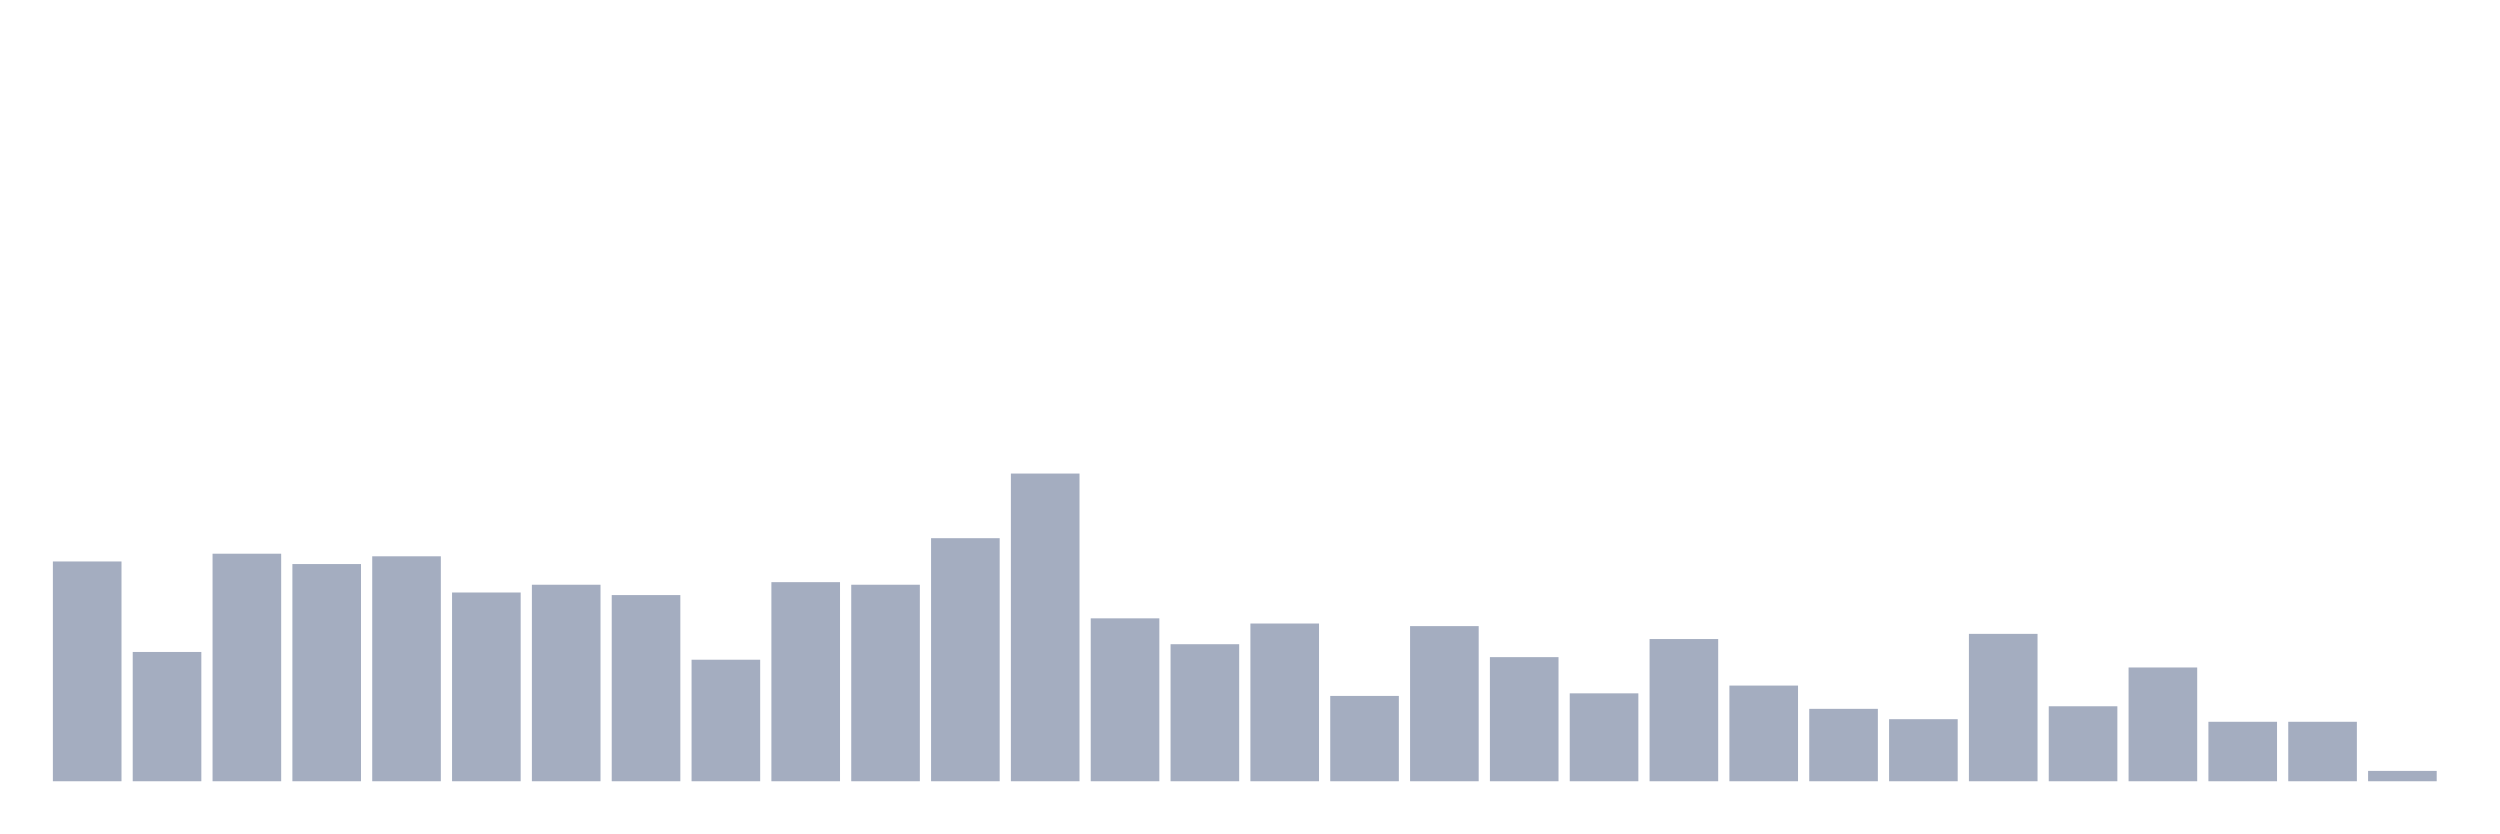
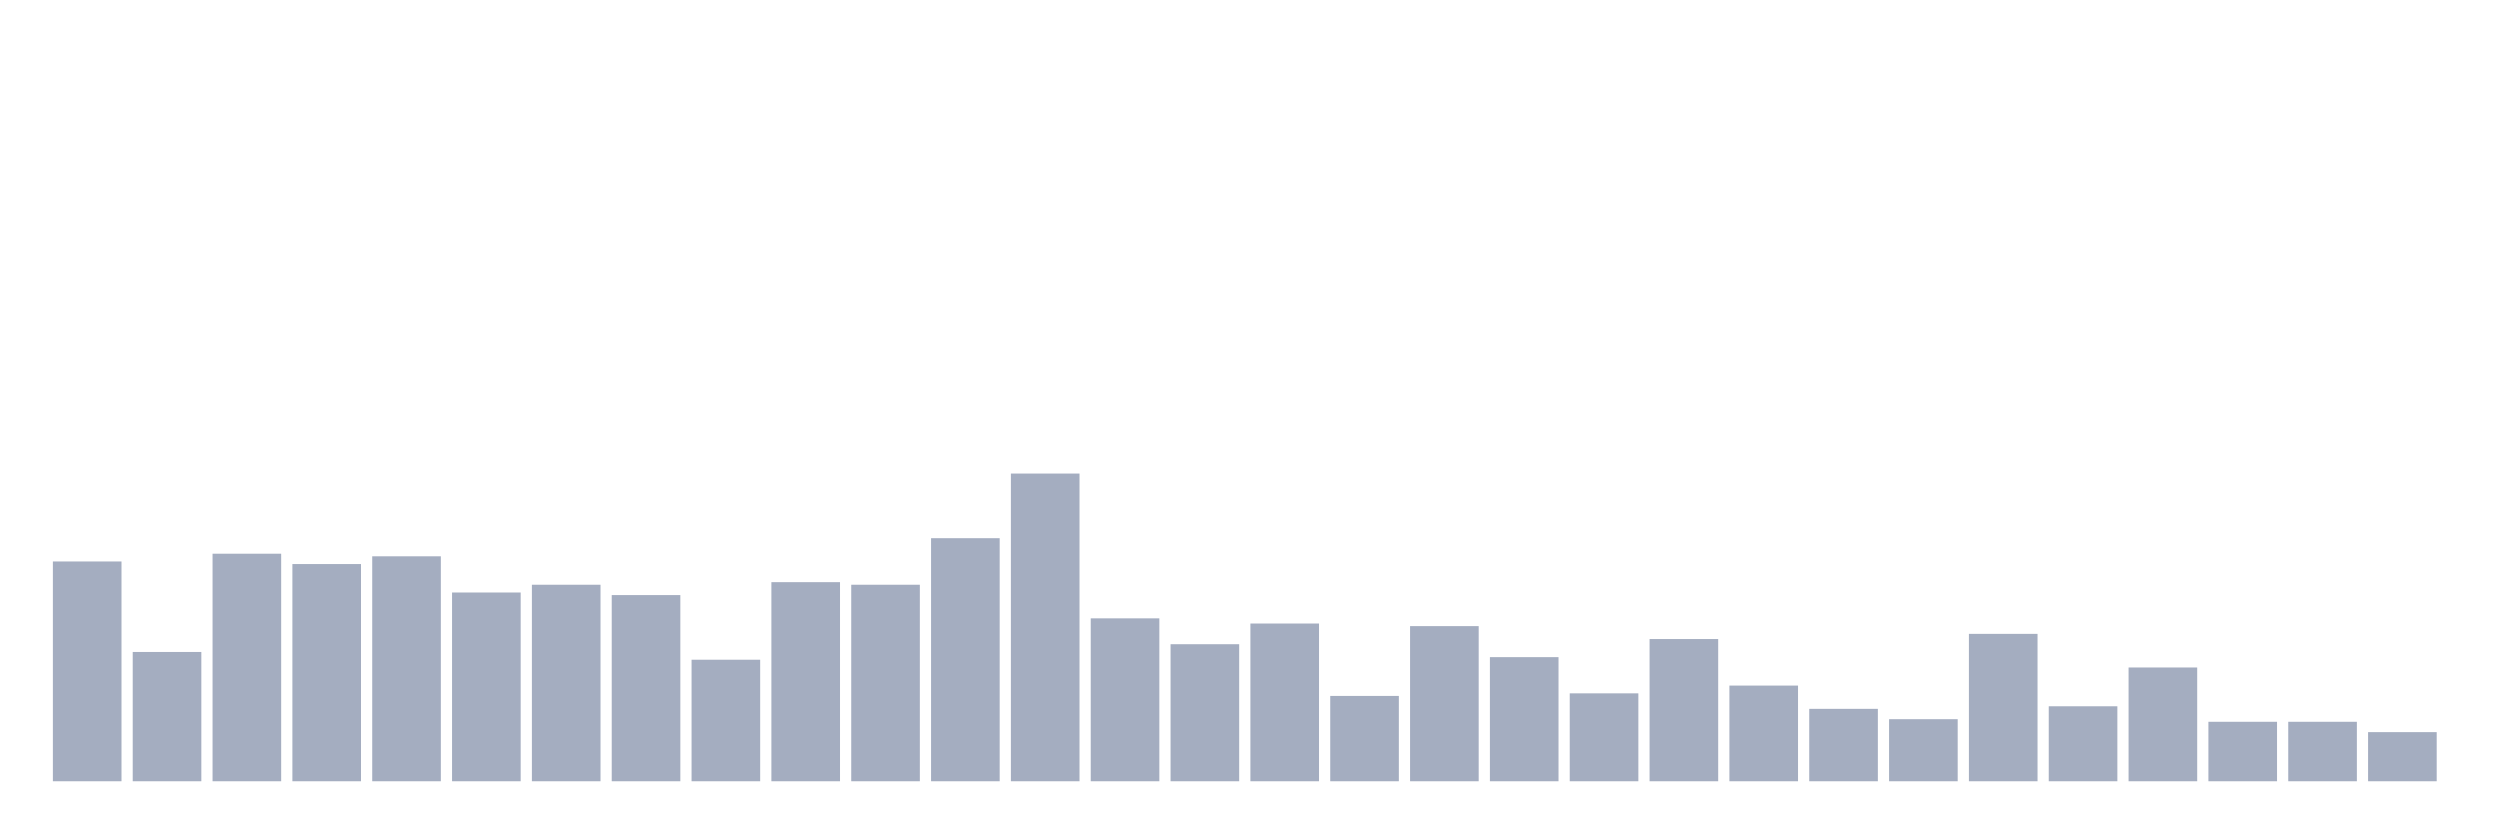
<svg xmlns="http://www.w3.org/2000/svg" viewBox="0 0 480 160">
  <g transform="translate(10,10)">
    <rect class="bar" x="0.153" width="13.175" y="97.801" height="42.199" fill="rgb(164,173,192)" />
    <rect class="bar" x="15.482" width="13.175" y="115.177" height="24.823" fill="rgb(164,173,192)" />
    <rect class="bar" x="30.81" width="13.175" y="96.312" height="43.688" fill="rgb(164,173,192)" />
    <rect class="bar" x="46.138" width="13.175" y="98.298" height="41.702" fill="rgb(164,173,192)" />
    <rect class="bar" x="61.466" width="13.175" y="96.809" height="43.191" fill="rgb(164,173,192)" />
    <rect class="bar" x="76.794" width="13.175" y="103.759" height="36.241" fill="rgb(164,173,192)" />
    <rect class="bar" x="92.123" width="13.175" y="102.27" height="37.73" fill="rgb(164,173,192)" />
    <rect class="bar" x="107.451" width="13.175" y="104.255" height="35.745" fill="rgb(164,173,192)" />
    <rect class="bar" x="122.779" width="13.175" y="116.667" height="23.333" fill="rgb(164,173,192)" />
    <rect class="bar" x="138.107" width="13.175" y="101.773" height="38.227" fill="rgb(164,173,192)" />
    <rect class="bar" x="153.436" width="13.175" y="102.27" height="37.73" fill="rgb(164,173,192)" />
    <rect class="bar" x="168.764" width="13.175" y="93.333" height="46.667" fill="rgb(164,173,192)" />
    <rect class="bar" x="184.092" width="13.175" y="80.922" height="59.078" fill="rgb(164,173,192)" />
    <rect class="bar" x="199.42" width="13.175" y="108.723" height="31.277" fill="rgb(164,173,192)" />
    <rect class="bar" x="214.748" width="13.175" y="113.688" height="26.312" fill="rgb(164,173,192)" />
    <rect class="bar" x="230.077" width="13.175" y="109.716" height="30.284" fill="rgb(164,173,192)" />
    <rect class="bar" x="245.405" width="13.175" y="123.617" height="16.383" fill="rgb(164,173,192)" />
    <rect class="bar" x="260.733" width="13.175" y="110.213" height="29.787" fill="rgb(164,173,192)" />
    <rect class="bar" x="276.061" width="13.175" y="116.17" height="23.83" fill="rgb(164,173,192)" />
    <rect class="bar" x="291.39" width="13.175" y="123.121" height="16.879" fill="rgb(164,173,192)" />
    <rect class="bar" x="306.718" width="13.175" y="112.695" height="27.305" fill="rgb(164,173,192)" />
    <rect class="bar" x="322.046" width="13.175" y="121.631" height="18.369" fill="rgb(164,173,192)" />
    <rect class="bar" x="337.374" width="13.175" y="126.099" height="13.901" fill="rgb(164,173,192)" />
    <rect class="bar" x="352.702" width="13.175" y="128.085" height="11.915" fill="rgb(164,173,192)" />
    <rect class="bar" x="368.031" width="13.175" y="111.702" height="28.298" fill="rgb(164,173,192)" />
    <rect class="bar" x="383.359" width="13.175" y="125.603" height="14.397" fill="rgb(164,173,192)" />
    <rect class="bar" x="398.687" width="13.175" y="118.156" height="21.844" fill="rgb(164,173,192)" />
    <rect class="bar" x="414.015" width="13.175" y="128.582" height="11.418" fill="rgb(164,173,192)" />
    <rect class="bar" x="429.344" width="13.175" y="128.582" height="11.418" fill="rgb(164,173,192)" />
-     <rect class="bar" x="444.672" width="13.175" y="138.014" height="1.986" fill="rgb(164,173,192)" />
+     <rect class="bar" x="444.672" width="13.175" y="130.567" height="9.433" fill="rgb(164,173,192)" />
  </g>
</svg>
